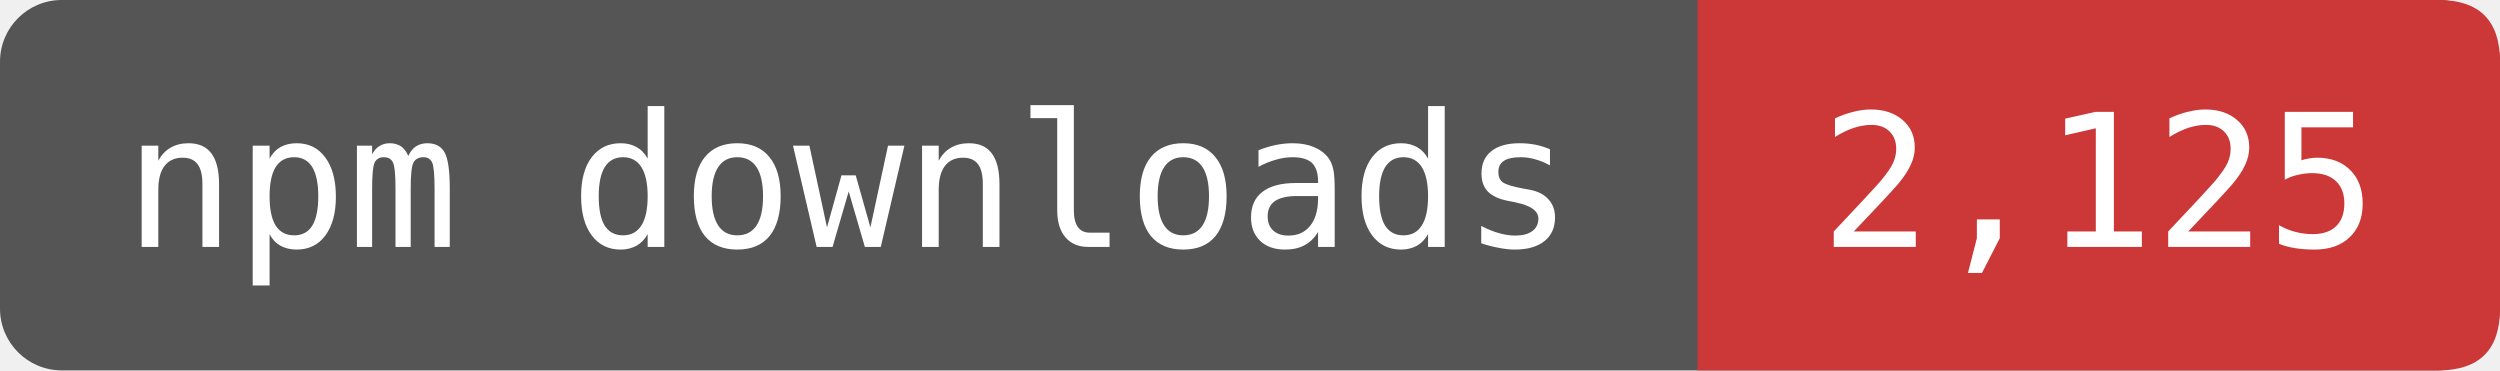
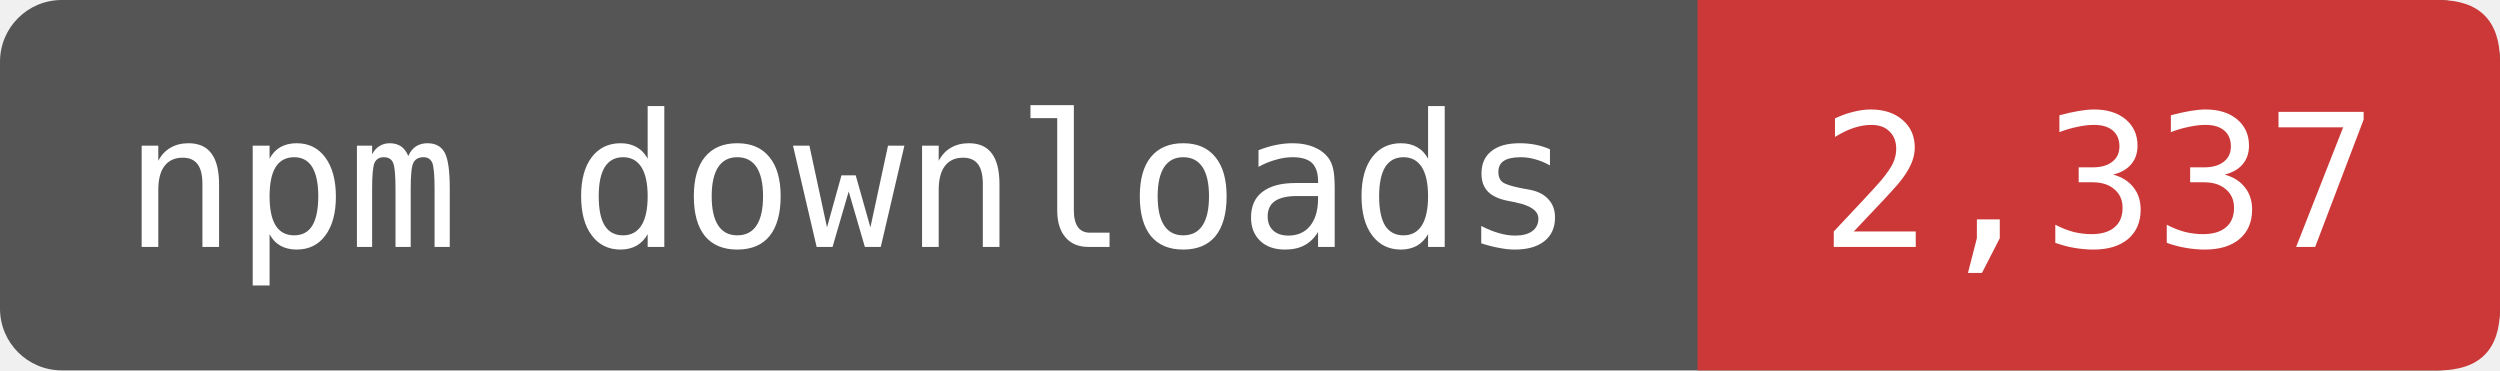
- <svg xmlns="http://www.w3.org/2000/svg" width="135" height="20" viewBox="0 0 162 24" role="img" aria-label="npm downloads: 2,125">
+ <svg xmlns="http://www.w3.org/2000/svg" width="135" height="20" viewBox="0 0 162 24" role="img" aria-label="npm downloads: 2,337">
  <rect width="162" height="24" rx="4" fill="#555" />
  <path d="M110 0H158Q162 0 162 4V20Q162 24 158 24H110Z" fill="#CB3837" />
  <g fill="#fff" font-family="DejaVu Sans Mono,monospace" font-size="12" text-anchor="middle">
    <text x="55" y="16">npm downloads</text>
-     <text x="136" y="16">2,125</text>
+     <text x="136" y="16">2,337</text>
  </g>
</svg>
